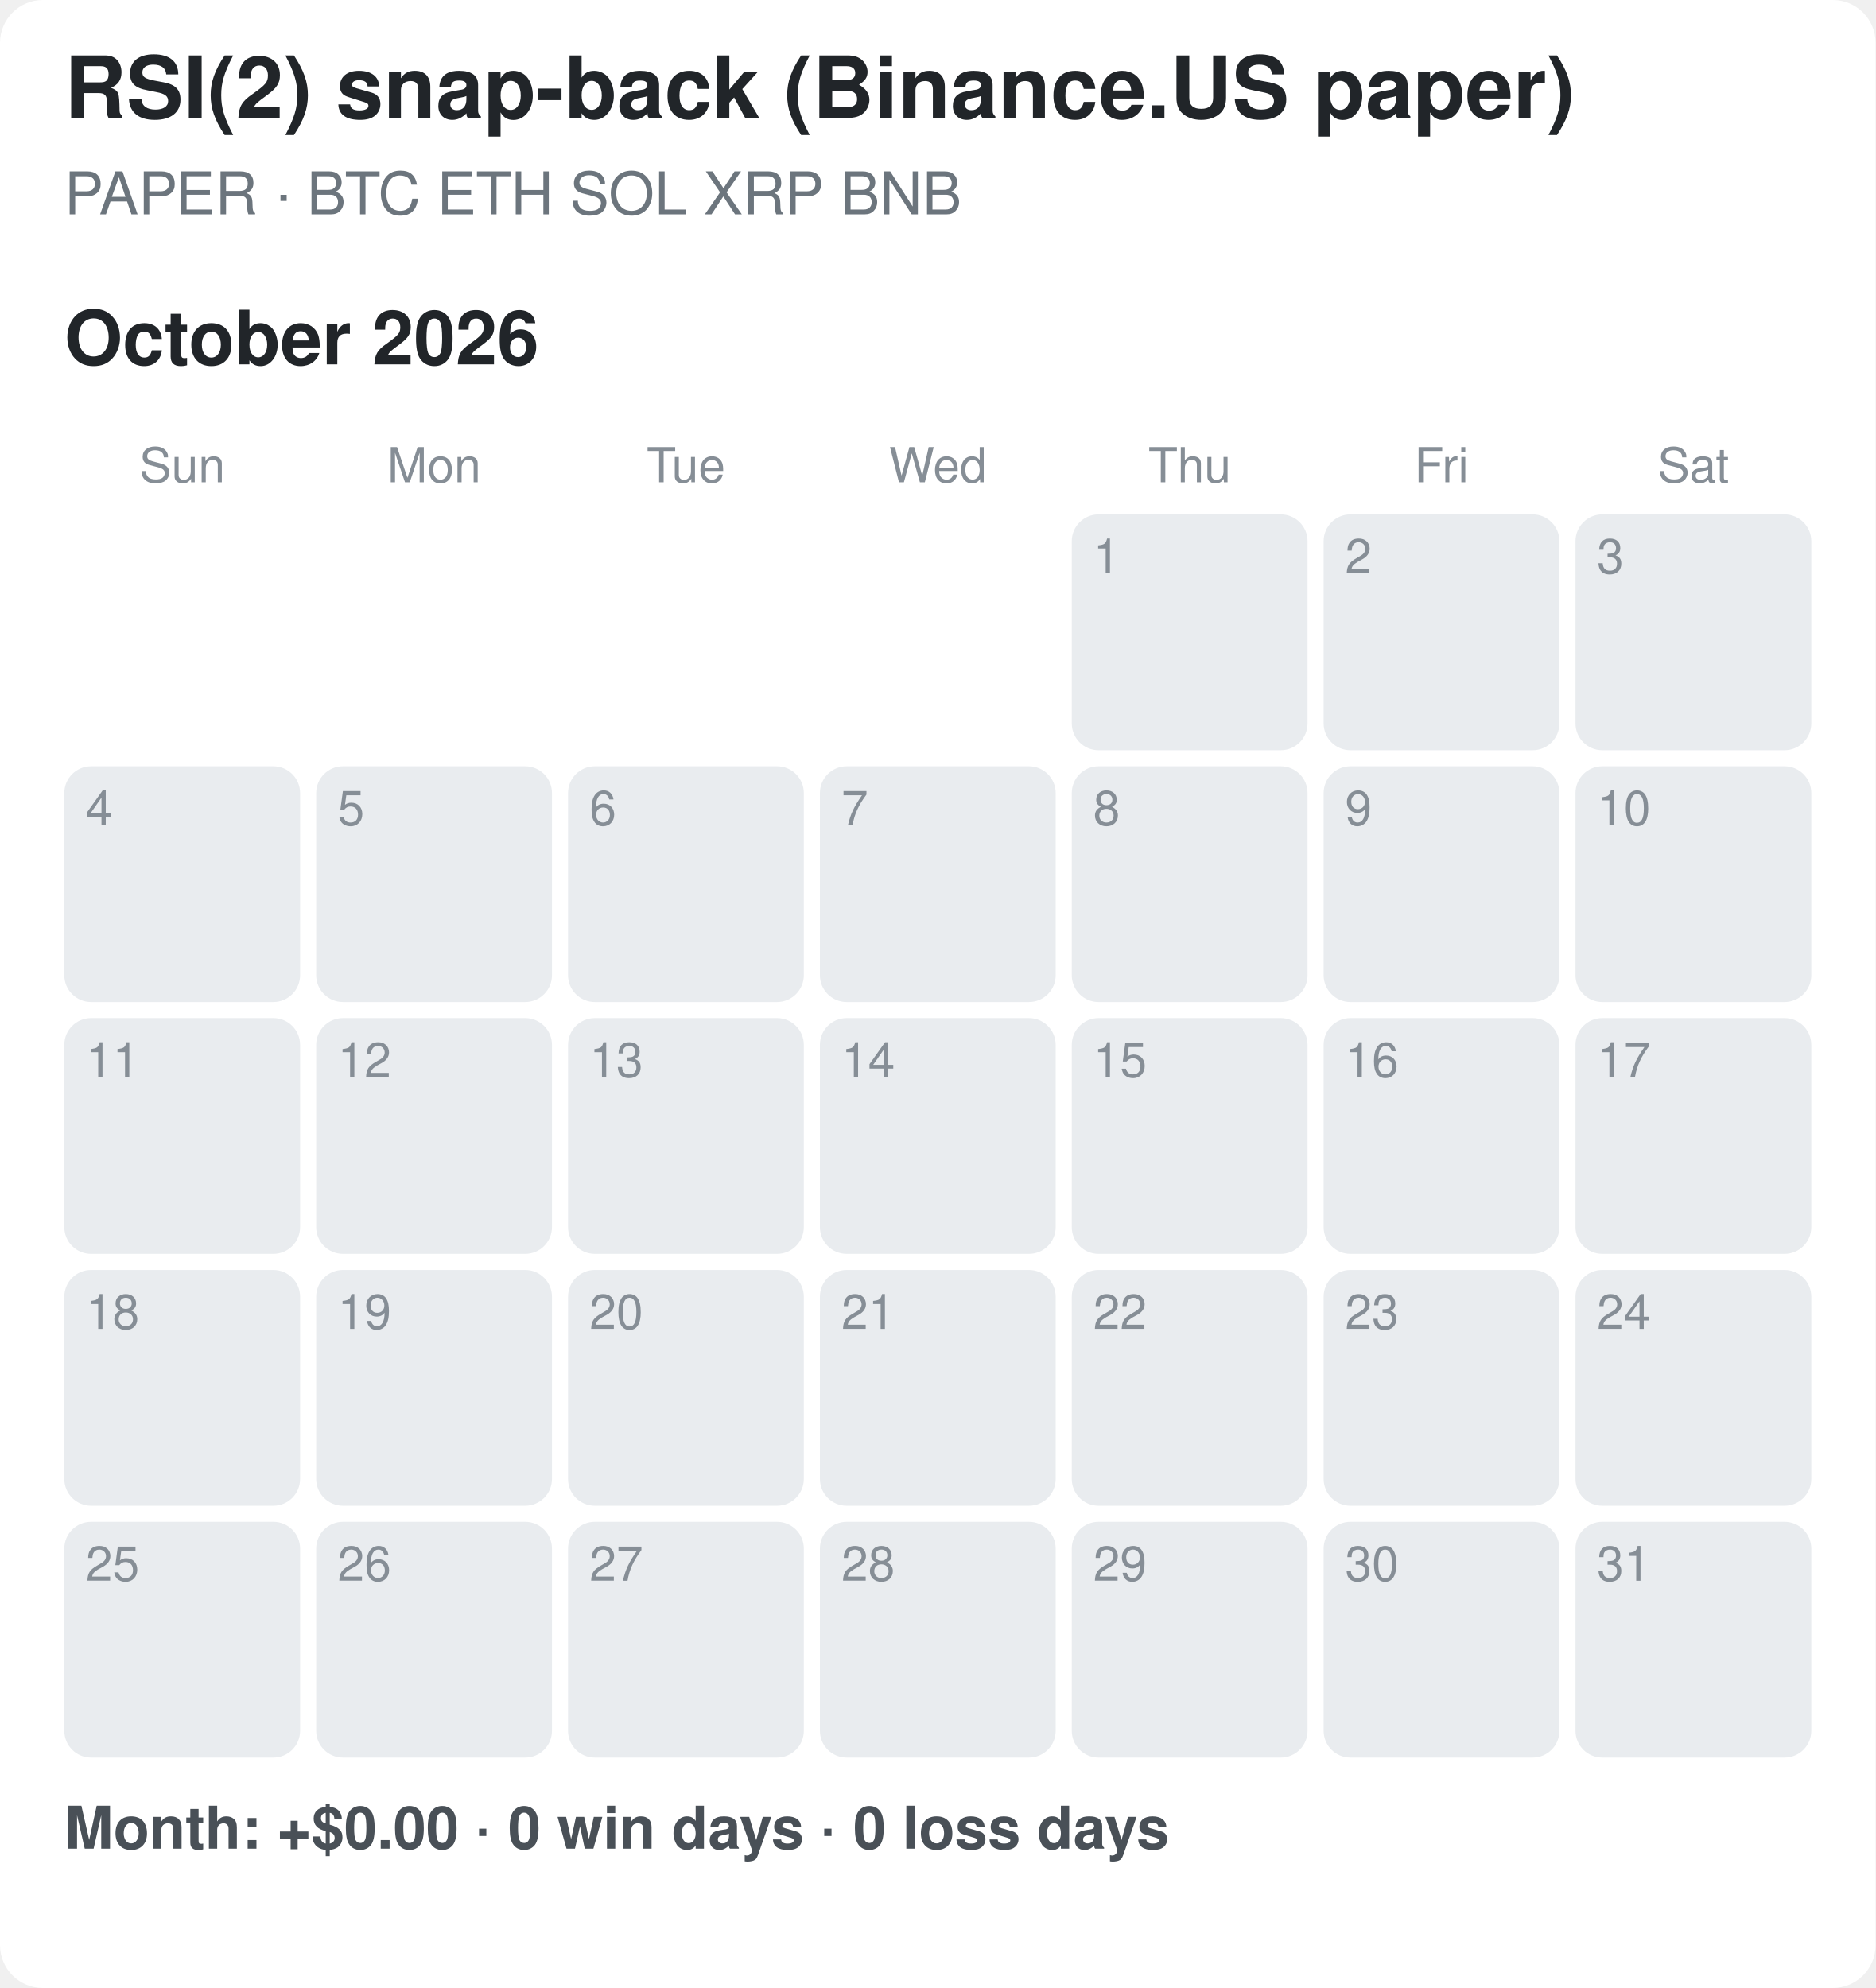
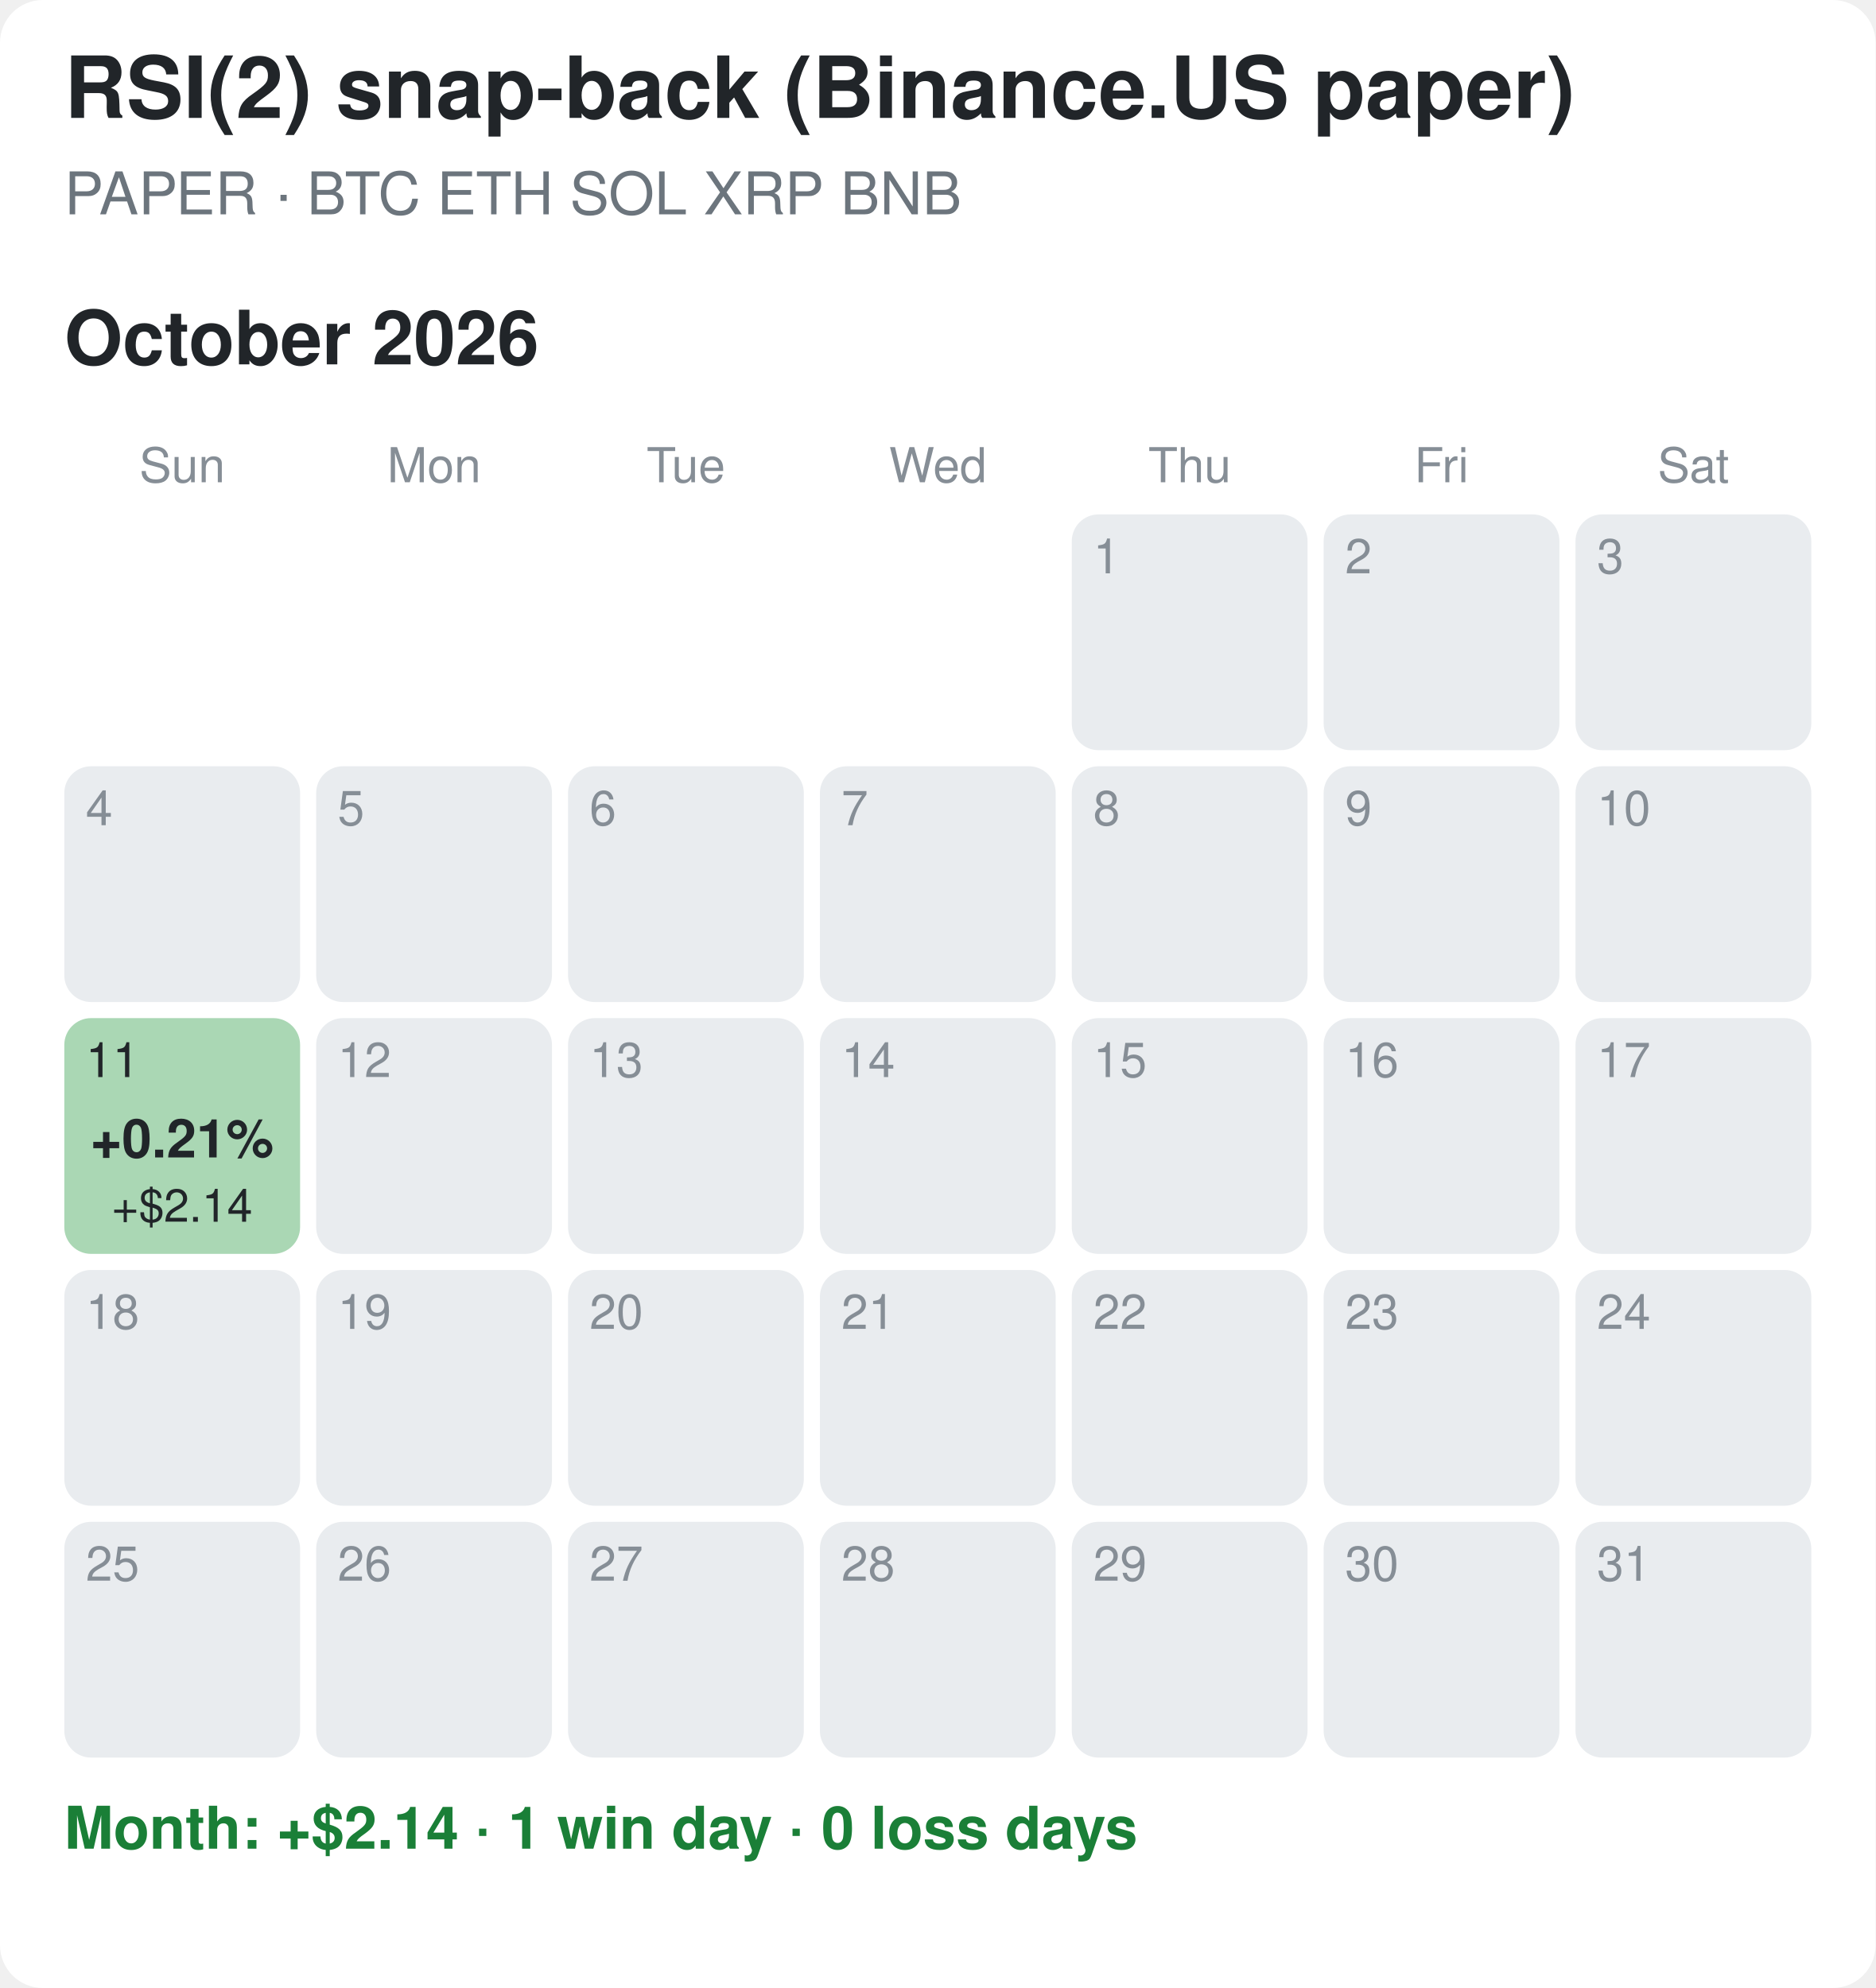
<svg xmlns="http://www.w3.org/2000/svg" width="350" height="371" viewBox="0 0 350 371">
  <rect width="100%" height="100%" fill="#ffffff" rx="8" />
  <style>text{font-family:-apple-system,Segoe UI,Helvetica,Arial,sans-serif}.tt{font-size:16px;font-weight:700;fill:#212529}.st{font-size:11px;fill:#6c757d}.mt{font-size:14px;font-weight:700;fill:#212529}.wd{font-size:9px;fill:#868e96;text-anchor:middle}.dn{font-size:9px}.pc{font-size:10px;font-weight:700;text-anchor:middle}.usd{font-size:8.5px;text-anchor:middle}.sum{font-size:11px;font-weight:600}</style>
  <text x="12" y="22" class="tt">RSI(2) snap-back (Binance.US paper)</text>
  <text x="12" y="40" class="st">PAPER · BTC ETH SOL XRP BNB</text>
  <text x="12" y="68" class="mt">October 2026</text>
  <text x="34.0" y="90" class="wd">Sun</text>
  <text x="81.0" y="90" class="wd">Mon</text>
  <text x="128.0" y="90" class="wd">Tue</text>
  <text x="175.0" y="90" class="wd">Wed</text>
  <text x="222.0" y="90" class="wd">Thu</text>
  <text x="269.0" y="90" class="wd">Fri</text>
  <text x="316.0" y="90" class="wd">Sat</text>
  <rect x="200" y="96" width="44" height="44" rx="5" fill="#e9ecef" />
  <text x="204" y="107" class="dn" fill="#868e96">1</text>
  <rect x="247" y="96" width="44" height="44" rx="5" fill="#e9ecef" />
  <text x="251" y="107" class="dn" fill="#868e96">2</text>
  <rect x="294" y="96" width="44" height="44" rx="5" fill="#e9ecef" />
  <text x="298" y="107" class="dn" fill="#868e96">3</text>
  <rect x="12" y="143" width="44" height="44" rx="5" fill="#e9ecef" />
  <text x="16" y="154" class="dn" fill="#868e96">4</text>
  <rect x="59" y="143" width="44" height="44" rx="5" fill="#e9ecef" />
  <text x="63" y="154" class="dn" fill="#868e96">5</text>
  <rect x="106" y="143" width="44" height="44" rx="5" fill="#e9ecef" />
  <text x="110" y="154" class="dn" fill="#868e96">6</text>
  <rect x="153" y="143" width="44" height="44" rx="5" fill="#e9ecef" />
  <text x="157" y="154" class="dn" fill="#868e96">7</text>
  <rect x="200" y="143" width="44" height="44" rx="5" fill="#e9ecef" />
  <text x="204" y="154" class="dn" fill="#868e96">8</text>
  <rect x="247" y="143" width="44" height="44" rx="5" fill="#e9ecef" />
  <text x="251" y="154" class="dn" fill="#868e96">9</text>
  <rect x="294" y="143" width="44" height="44" rx="5" fill="#e9ecef" />
  <text x="298" y="154" class="dn" fill="#868e96">10</text>
-   <rect x="12" y="190" width="44" height="44" rx="5" fill="#e9ecef" />
-   <text x="16" y="201" class="dn" fill="#868e96">11</text>
+   <rect x="12" y="190" width="44" height="44" rx="5" fill="#aad7b4" />
+   <text x="16" y="201" class="dn" fill="#212529">11</text>
+   <text x="34.0" y="216" class="pc" fill="#212529">+0.21%</text>
+   <text x="34.0" y="228" class="usd" fill="#212529">+$2.14</text>
  <rect x="59" y="190" width="44" height="44" rx="5" fill="#e9ecef" />
  <text x="63" y="201" class="dn" fill="#868e96">12</text>
  <rect x="106" y="190" width="44" height="44" rx="5" fill="#e9ecef" />
  <text x="110" y="201" class="dn" fill="#868e96">13</text>
  <rect x="153" y="190" width="44" height="44" rx="5" fill="#e9ecef" />
  <text x="157" y="201" class="dn" fill="#868e96">14</text>
  <rect x="200" y="190" width="44" height="44" rx="5" fill="#e9ecef" />
  <text x="204" y="201" class="dn" fill="#868e96">15</text>
  <rect x="247" y="190" width="44" height="44" rx="5" fill="#e9ecef" />
  <text x="251" y="201" class="dn" fill="#868e96">16</text>
  <rect x="294" y="190" width="44" height="44" rx="5" fill="#e9ecef" />
  <text x="298" y="201" class="dn" fill="#868e96">17</text>
  <rect x="12" y="237" width="44" height="44" rx="5" fill="#e9ecef" />
  <text x="16" y="248" class="dn" fill="#868e96">18</text>
  <rect x="59" y="237" width="44" height="44" rx="5" fill="#e9ecef" />
  <text x="63" y="248" class="dn" fill="#868e96">19</text>
  <rect x="106" y="237" width="44" height="44" rx="5" fill="#e9ecef" />
  <text x="110" y="248" class="dn" fill="#868e96">20</text>
  <rect x="153" y="237" width="44" height="44" rx="5" fill="#e9ecef" />
  <text x="157" y="248" class="dn" fill="#868e96">21</text>
  <rect x="200" y="237" width="44" height="44" rx="5" fill="#e9ecef" />
  <text x="204" y="248" class="dn" fill="#868e96">22</text>
  <rect x="247" y="237" width="44" height="44" rx="5" fill="#e9ecef" />
  <text x="251" y="248" class="dn" fill="#868e96">23</text>
  <rect x="294" y="237" width="44" height="44" rx="5" fill="#e9ecef" />
  <text x="298" y="248" class="dn" fill="#868e96">24</text>
  <rect x="12" y="284" width="44" height="44" rx="5" fill="#e9ecef" />
  <text x="16" y="295" class="dn" fill="#868e96">25</text>
  <rect x="59" y="284" width="44" height="44" rx="5" fill="#e9ecef" />
  <text x="63" y="295" class="dn" fill="#868e96">26</text>
  <rect x="106" y="284" width="44" height="44" rx="5" fill="#e9ecef" />
  <text x="110" y="295" class="dn" fill="#868e96">27</text>
  <rect x="153" y="284" width="44" height="44" rx="5" fill="#e9ecef" />
  <text x="157" y="295" class="dn" fill="#868e96">28</text>
  <rect x="200" y="284" width="44" height="44" rx="5" fill="#e9ecef" />
  <text x="204" y="295" class="dn" fill="#868e96">29</text>
  <rect x="247" y="284" width="44" height="44" rx="5" fill="#e9ecef" />
  <text x="251" y="295" class="dn" fill="#868e96">30</text>
  <rect x="294" y="284" width="44" height="44" rx="5" fill="#e9ecef" />
  <text x="298" y="295" class="dn" fill="#868e96">31</text>
-   <text x="12" y="345" class="sum" fill="#495057">Month: +$0.00  ·  0 win days  ·  0 loss days</text>
+   <text x="12" y="345" class="sum" fill="#1a7f37">Month: +$2.14  ·  1 win day  ·  0 loss days</text>
</svg>
